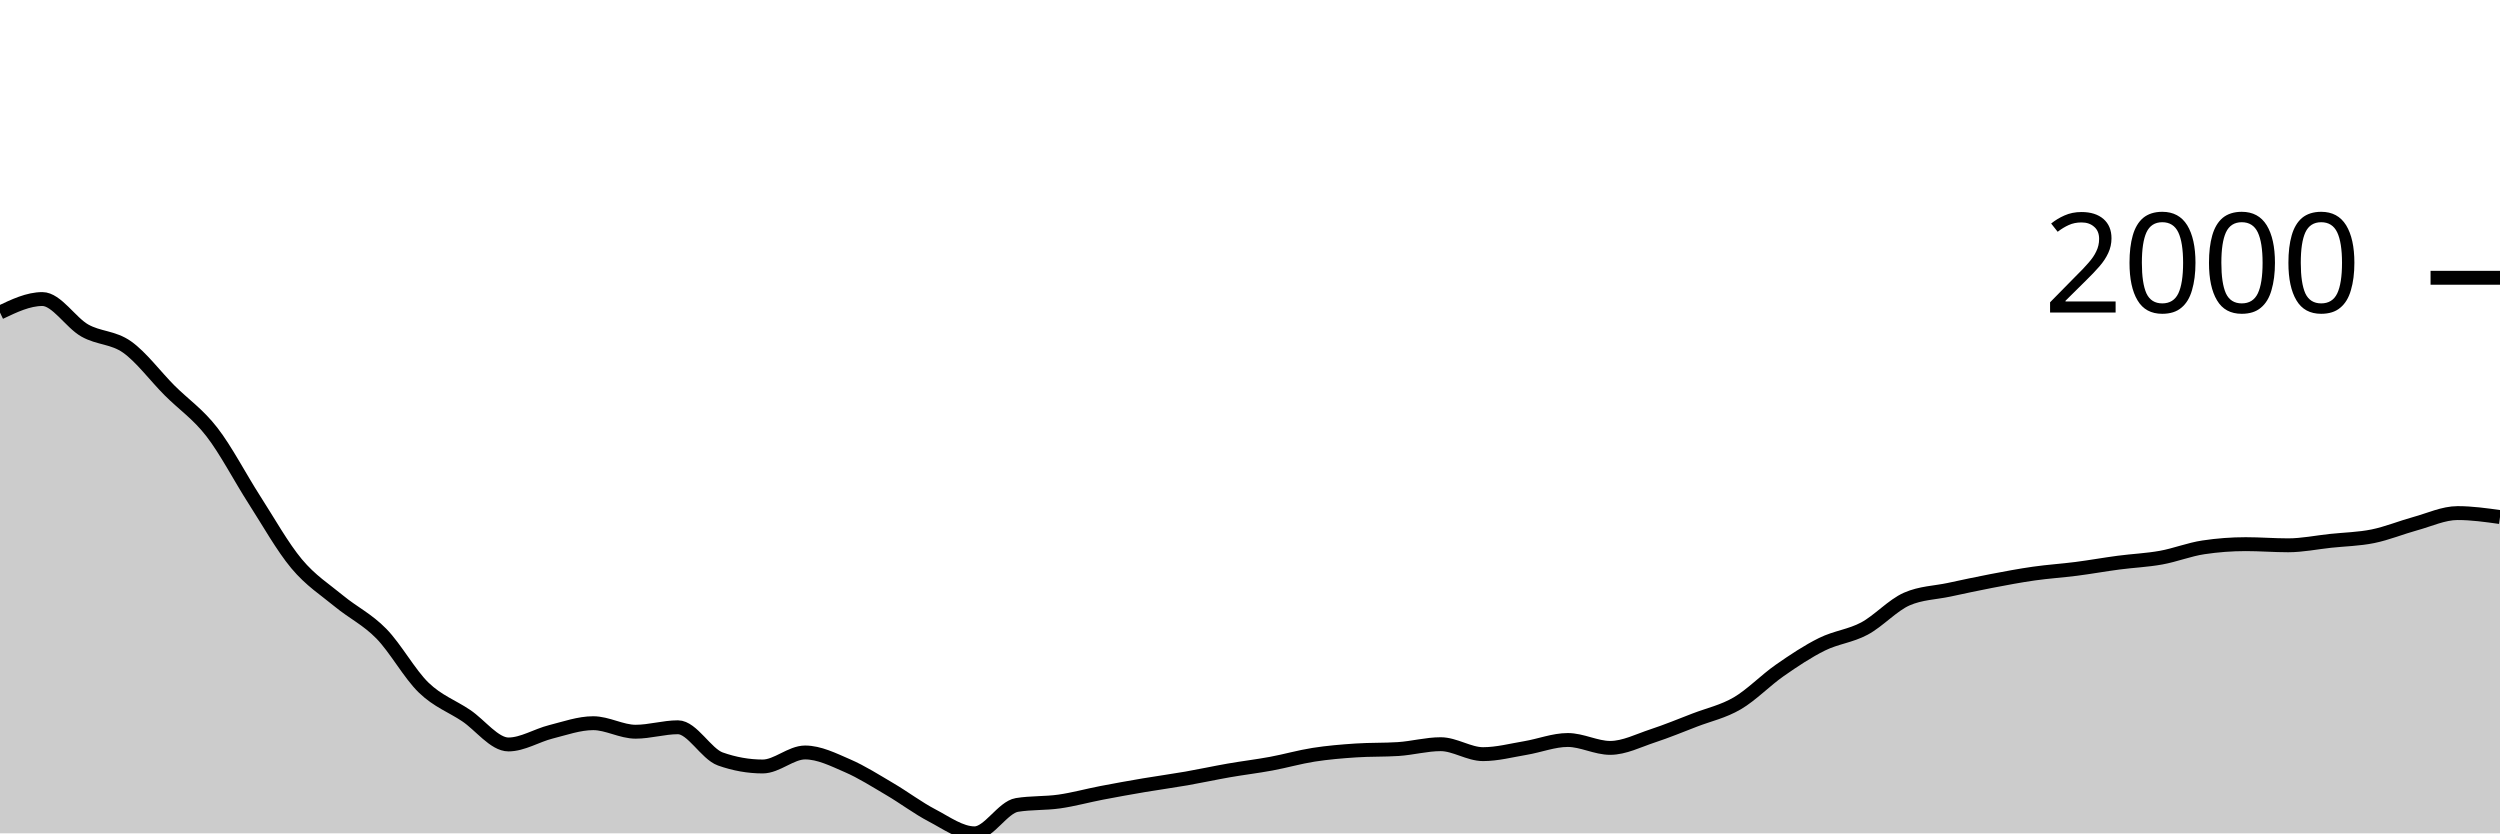
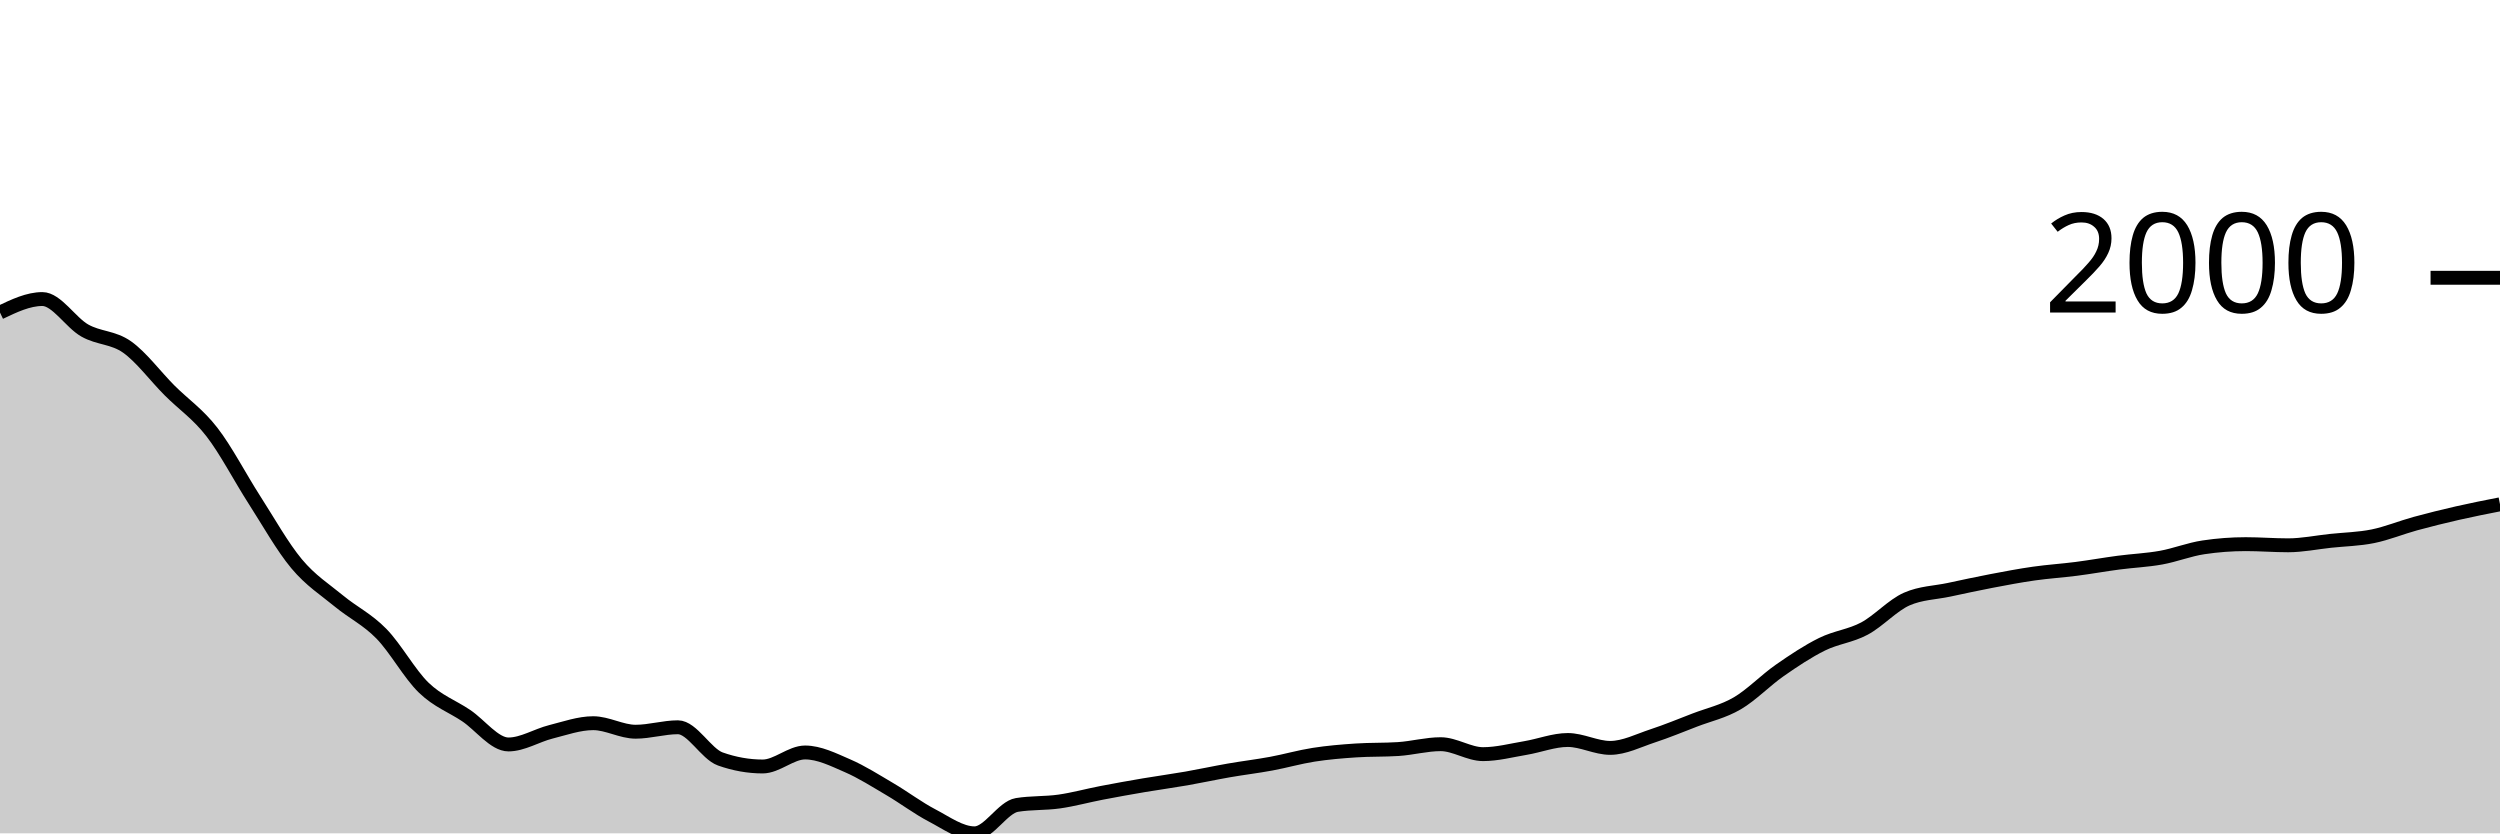
<svg xmlns="http://www.w3.org/2000/svg" viewBox="0 0 180 60">
  <g transform="translate(0,20)">
-     <path class="area" fill="rgba(0, 0, 0, 0.2)" d="M0,2.503C1.017,2.017,2.034,1.531,3.051,1.531C4.068,1.531,5.085,3.219,6.102,3.796C7.119,4.372,8.136,4.269,9.153,4.987C10.169,5.706,11.186,7.085,12.203,8.105C13.22,9.124,14.237,9.791,15.254,11.102C16.271,12.413,17.288,14.389,18.305,15.971C19.322,17.552,20.339,19.374,21.356,20.591C22.373,21.809,23.39,22.439,24.407,23.278C25.424,24.116,26.441,24.586,27.458,25.625C28.475,26.664,29.492,28.529,30.508,29.512C31.525,30.494,32.542,30.838,33.559,31.52C34.576,32.201,35.593,33.601,36.61,33.601C37.627,33.601,38.644,32.948,39.661,32.693C40.678,32.438,41.695,32.07,42.712,32.07C43.729,32.07,44.746,32.684,45.763,32.684C46.78,32.684,47.797,32.363,48.814,32.363C49.831,32.363,50.847,34.285,51.864,34.646C52.881,35.006,53.898,35.187,54.915,35.187C55.932,35.187,56.949,34.178,57.966,34.178C58.983,34.178,60,34.692,61.017,35.132C62.034,35.572,63.051,36.221,64.068,36.819C65.085,37.416,66.102,38.186,67.119,38.716C68.136,39.247,69.153,40,70.169,40C71.186,40,72.203,38.121,73.22,37.956C74.237,37.791,75.254,37.853,76.271,37.708C77.288,37.563,78.305,37.28,79.322,37.085C80.339,36.889,81.356,36.707,82.373,36.534C83.39,36.362,84.407,36.226,85.424,36.049C86.441,35.871,87.458,35.648,88.475,35.471C89.492,35.294,90.508,35.173,91.525,34.985C92.542,34.797,93.559,34.502,94.576,34.343C95.593,34.184,96.61,34.099,97.627,34.032C98.644,33.964,99.661,33.998,100.678,33.931C101.695,33.864,102.712,33.582,103.729,33.582C104.746,33.582,105.763,34.298,106.78,34.298C107.797,34.298,108.814,34.027,109.831,33.857C110.847,33.688,111.864,33.28,112.881,33.28C113.898,33.28,114.915,33.848,115.932,33.848C116.949,33.848,117.966,33.321,118.983,32.986C120,32.652,121.017,32.232,122.034,31.84C123.051,31.449,124.068,31.234,125.085,30.639C126.102,30.045,127.119,28.983,128.136,28.274C129.153,27.565,130.169,26.888,131.186,26.386C132.203,25.883,133.22,25.8,134.237,25.258C135.254,24.715,136.271,23.577,137.288,23.131C138.305,22.685,139.322,22.679,140.339,22.462C141.356,22.245,142.373,22.023,143.39,21.829C144.407,21.635,145.424,21.442,146.441,21.297C147.458,21.152,148.475,21.089,149.492,20.958C150.508,20.827,151.525,20.643,152.542,20.509C153.559,20.374,154.576,20.335,155.593,20.151C156.61,19.968,157.627,19.561,158.644,19.409C159.661,19.256,160.678,19.179,161.695,19.179C162.712,19.179,163.729,19.262,164.746,19.262C165.763,19.262,166.78,19.05,167.797,18.941C168.814,18.833,169.831,18.817,170.847,18.611C171.864,18.405,172.881,17.982,173.898,17.703C174.915,17.425,175.932,16.942,176.949,16.942C177.966,16.942,178.983,17.085,180,17.227L180,40C178.983,40,177.966,40,176.949,40C175.932,40,174.915,40,173.898,40C172.881,40,171.864,40,170.847,40C169.831,40,168.814,40,167.797,40C166.78,40,165.763,40,164.746,40C163.729,40,162.712,40,161.695,40C160.678,40,159.661,40,158.644,40C157.627,40,156.61,40,155.593,40C154.576,40,153.559,40,152.542,40C151.525,40,150.508,40,149.492,40C148.475,40,147.458,40,146.441,40C145.424,40,144.407,40,143.39,40C142.373,40,141.356,40,140.339,40C139.322,40,138.305,40,137.288,40C136.271,40,135.254,40,134.237,40C133.22,40,132.203,40,131.186,40C130.169,40,129.153,40,128.136,40C127.119,40,126.102,40,125.085,40C124.068,40,123.051,40,122.034,40C121.017,40,120,40,118.983,40C117.966,40,116.949,40,115.932,40C114.915,40,113.898,40,112.881,40C111.864,40,110.847,40,109.831,40C108.814,40,107.797,40,106.78,40C105.763,40,104.746,40,103.729,40C102.712,40,101.695,40,100.678,40C99.661,40,98.644,40,97.627,40C96.61,40,95.593,40,94.576,40C93.559,40,92.542,40,91.525,40C90.508,40,89.492,40,88.475,40C87.458,40,86.441,40,85.424,40C84.407,40,83.39,40,82.373,40C81.356,40,80.339,40,79.322,40C78.305,40,77.288,40,76.271,40C75.254,40,74.237,40,73.22,40C72.203,40,71.186,40,70.169,40C69.153,40,68.136,40,67.119,40C66.102,40,65.085,40,64.068,40C63.051,40,62.034,40,61.017,40C60,40,58.983,40,57.966,40C56.949,40,55.932,40,54.915,40C53.898,40,52.881,40,51.864,40C50.847,40,49.831,40,48.814,40C47.797,40,46.78,40,45.763,40C44.746,40,43.729,40,42.712,40C41.695,40,40.678,40,39.661,40C38.644,40,37.627,40,36.61,40C35.593,40,34.576,40,33.559,40C32.542,40,31.525,40,30.508,40C29.492,40,28.475,40,27.458,40C26.441,40,25.424,40,24.407,40C23.39,40,22.373,40,21.356,40C20.339,40,19.322,40,18.305,40C17.288,40,16.271,40,15.254,40C14.237,40,13.22,40,12.203,40C11.186,40,10.169,40,9.153,40C8.136,40,7.119,40,6.102,40C5.085,40,4.068,40,3.051,40C2.034,40,1.017,40,0,40Z" />
-     <path class="line" stroke="black" fill="none" d="M0,2.503C1.017,2.017,2.034,1.531,3.051,1.531C4.068,1.531,5.085,3.219,6.102,3.796C7.119,4.372,8.136,4.269,9.153,4.987C10.169,5.706,11.186,7.085,12.203,8.105C13.22,9.124,14.237,9.791,15.254,11.102C16.271,12.413,17.288,14.389,18.305,15.971C19.322,17.552,20.339,19.374,21.356,20.591C22.373,21.809,23.39,22.439,24.407,23.278C25.424,24.116,26.441,24.586,27.458,25.625C28.475,26.664,29.492,28.529,30.508,29.512C31.525,30.494,32.542,30.838,33.559,31.52C34.576,32.201,35.593,33.601,36.61,33.601C37.627,33.601,38.644,32.948,39.661,32.693C40.678,32.438,41.695,32.07,42.712,32.07C43.729,32.07,44.746,32.684,45.763,32.684C46.78,32.684,47.797,32.363,48.814,32.363C49.831,32.363,50.847,34.285,51.864,34.646C52.881,35.006,53.898,35.187,54.915,35.187C55.932,35.187,56.949,34.178,57.966,34.178C58.983,34.178,60,34.692,61.017,35.132C62.034,35.572,63.051,36.221,64.068,36.819C65.085,37.416,66.102,38.186,67.119,38.716C68.136,39.247,69.153,40,70.169,40C71.186,40,72.203,38.121,73.22,37.956C74.237,37.791,75.254,37.853,76.271,37.708C77.288,37.563,78.305,37.28,79.322,37.085C80.339,36.889,81.356,36.707,82.373,36.534C83.39,36.362,84.407,36.226,85.424,36.049C86.441,35.871,87.458,35.648,88.475,35.471C89.492,35.294,90.508,35.173,91.525,34.985C92.542,34.797,93.559,34.502,94.576,34.343C95.593,34.184,96.61,34.099,97.627,34.032C98.644,33.964,99.661,33.998,100.678,33.931C101.695,33.864,102.712,33.582,103.729,33.582C104.746,33.582,105.763,34.298,106.78,34.298C107.797,34.298,108.814,34.027,109.831,33.857C110.847,33.688,111.864,33.28,112.881,33.28C113.898,33.28,114.915,33.848,115.932,33.848C116.949,33.848,117.966,33.321,118.983,32.986C120,32.652,121.017,32.232,122.034,31.84C123.051,31.449,124.068,31.234,125.085,30.639C126.102,30.045,127.119,28.983,128.136,28.274C129.153,27.565,130.169,26.888,131.186,26.386C132.203,25.883,133.22,25.8,134.237,25.258C135.254,24.715,136.271,23.577,137.288,23.131C138.305,22.685,139.322,22.679,140.339,22.462C141.356,22.245,142.373,22.023,143.39,21.829C144.407,21.635,145.424,21.442,146.441,21.297C147.458,21.152,148.475,21.089,149.492,20.958C150.508,20.827,151.525,20.643,152.542,20.509C153.559,20.374,154.576,20.335,155.593,20.151C156.61,19.968,157.627,19.561,158.644,19.409C159.661,19.256,160.678,19.179,161.695,19.179C162.712,19.179,163.729,19.262,164.746,19.262C165.763,19.262,166.78,19.05,167.797,18.941C168.814,18.833,169.831,18.817,170.847,18.611C171.864,18.405,172.881,17.982,173.898,17.703C174.915,17.425,175.932,16.942,176.949,16.942C177.966,16.942,178.983,17.085,180,17.227" />
+     <path class="area" fill="rgba(0, 0, 0, 0.2)" d="M0,2.503C1.017,2.017,2.034,1.531,3.051,1.531C4.068,1.531,5.085,3.219,6.102,3.796C7.119,4.372,8.136,4.269,9.153,4.987C10.169,5.706,11.186,7.085,12.203,8.105C13.22,9.124,14.237,9.791,15.254,11.102C16.271,12.413,17.288,14.389,18.305,15.971C19.322,17.552,20.339,19.374,21.356,20.591C22.373,21.809,23.39,22.439,24.407,23.278C25.424,24.116,26.441,24.586,27.458,25.625C28.475,26.664,29.492,28.529,30.508,29.512C31.525,30.494,32.542,30.838,33.559,31.52C34.576,32.201,35.593,33.601,36.61,33.601C37.627,33.601,38.644,32.948,39.661,32.693C40.678,32.438,41.695,32.07,42.712,32.07C43.729,32.07,44.746,32.684,45.763,32.684C46.78,32.684,47.797,32.363,48.814,32.363C49.831,32.363,50.847,34.285,51.864,34.646C52.881,35.006,53.898,35.187,54.915,35.187C55.932,35.187,56.949,34.178,57.966,34.178C58.983,34.178,60,34.692,61.017,35.132C62.034,35.572,63.051,36.221,64.068,36.819C65.085,37.416,66.102,38.186,67.119,38.716C68.136,39.247,69.153,40,70.169,40C71.186,40,72.203,38.121,73.22,37.956C74.237,37.791,75.254,37.853,76.271,37.708C77.288,37.563,78.305,37.28,79.322,37.085C80.339,36.889,81.356,36.707,82.373,36.534C83.39,36.362,84.407,36.226,85.424,36.049C86.441,35.871,87.458,35.648,88.475,35.471C89.492,35.294,90.508,35.173,91.525,34.985C92.542,34.797,93.559,34.502,94.576,34.343C95.593,34.184,96.61,34.099,97.627,34.032C98.644,33.964,99.661,33.998,100.678,33.931C101.695,33.864,102.712,33.582,103.729,33.582C104.746,33.582,105.763,34.298,106.78,34.298C107.797,34.298,108.814,34.027,109.831,33.857C110.847,33.688,111.864,33.28,112.881,33.28C113.898,33.28,114.915,33.848,115.932,33.848C116.949,33.848,117.966,33.321,118.983,32.986C120,32.652,121.017,32.232,122.034,31.84C123.051,31.449,124.068,31.234,125.085,30.639C126.102,30.045,127.119,28.983,128.136,28.274C129.153,27.565,130.169,26.888,131.186,26.386C132.203,25.883,133.22,25.8,134.237,25.258C135.254,24.715,136.271,23.577,137.288,23.131C138.305,22.685,139.322,22.679,140.339,22.462C141.356,22.245,142.373,22.023,143.39,21.829C144.407,21.635,145.424,21.442,146.441,21.297C147.458,21.152,148.475,21.089,149.492,20.958C150.508,20.827,151.525,20.643,152.542,20.509C153.559,20.374,154.576,20.335,155.593,20.151C156.61,19.968,157.627,19.561,158.644,19.409C159.661,19.256,160.678,19.179,161.695,19.179C162.712,19.179,163.729,19.262,164.746,19.262C165.763,19.262,166.78,19.05,167.797,18.941C168.814,18.833,169.831,18.817,170.847,18.611C171.864,18.405,172.881,17.982,173.898,17.703C174.915,17.425,175.932,17.175,176.949,16.942C177.966,16.71,178.983,16.51,180,16.31L180,40C178.983,40,177.966,40,176.949,40C175.932,40,174.915,40,173.898,40C172.881,40,171.864,40,170.847,40C169.831,40,168.814,40,167.797,40C166.78,40,165.763,40,164.746,40C163.729,40,162.712,40,161.695,40C160.678,40,159.661,40,158.644,40C157.627,40,156.61,40,155.593,40C154.576,40,153.559,40,152.542,40C151.525,40,150.508,40,149.492,40C148.475,40,147.458,40,146.441,40C145.424,40,144.407,40,143.39,40C142.373,40,141.356,40,140.339,40C139.322,40,138.305,40,137.288,40C136.271,40,135.254,40,134.237,40C133.22,40,132.203,40,131.186,40C130.169,40,129.153,40,128.136,40C127.119,40,126.102,40,125.085,40C124.068,40,123.051,40,122.034,40C121.017,40,120,40,118.983,40C117.966,40,116.949,40,115.932,40C114.915,40,113.898,40,112.881,40C111.864,40,110.847,40,109.831,40C108.814,40,107.797,40,106.78,40C105.763,40,104.746,40,103.729,40C102.712,40,101.695,40,100.678,40C99.661,40,98.644,40,97.627,40C96.61,40,95.593,40,94.576,40C93.559,40,92.542,40,91.525,40C90.508,40,89.492,40,88.475,40C87.458,40,86.441,40,85.424,40C84.407,40,83.39,40,82.373,40C81.356,40,80.339,40,79.322,40C78.305,40,77.288,40,76.271,40C75.254,40,74.237,40,73.22,40C72.203,40,71.186,40,70.169,40C69.153,40,68.136,40,67.119,40C66.102,40,65.085,40,64.068,40C63.051,40,62.034,40,61.017,40C60,40,58.983,40,57.966,40C56.949,40,55.932,40,54.915,40C53.898,40,52.881,40,51.864,40C50.847,40,49.831,40,48.814,40C47.797,40,46.78,40,45.763,40C44.746,40,43.729,40,42.712,40C41.695,40,40.678,40,39.661,40C38.644,40,37.627,40,36.61,40C35.593,40,34.576,40,33.559,40C32.542,40,31.525,40,30.508,40C29.492,40,28.475,40,27.458,40C26.441,40,25.424,40,24.407,40C23.39,40,22.373,40,21.356,40C20.339,40,19.322,40,18.305,40C17.288,40,16.271,40,15.254,40C14.237,40,13.22,40,12.203,40C11.186,40,10.169,40,9.153,40C8.136,40,7.119,40,6.102,40C5.085,40,4.068,40,3.051,40C2.034,40,1.017,40,0,40Z" />
+     <path class="line" stroke="black" fill="none" d="M0,2.503C1.017,2.017,2.034,1.531,3.051,1.531C4.068,1.531,5.085,3.219,6.102,3.796C7.119,4.372,8.136,4.269,9.153,4.987C10.169,5.706,11.186,7.085,12.203,8.105C13.22,9.124,14.237,9.791,15.254,11.102C16.271,12.413,17.288,14.389,18.305,15.971C19.322,17.552,20.339,19.374,21.356,20.591C22.373,21.809,23.39,22.439,24.407,23.278C25.424,24.116,26.441,24.586,27.458,25.625C28.475,26.664,29.492,28.529,30.508,29.512C31.525,30.494,32.542,30.838,33.559,31.52C34.576,32.201,35.593,33.601,36.61,33.601C37.627,33.601,38.644,32.948,39.661,32.693C40.678,32.438,41.695,32.07,42.712,32.07C43.729,32.07,44.746,32.684,45.763,32.684C46.78,32.684,47.797,32.363,48.814,32.363C49.831,32.363,50.847,34.285,51.864,34.646C52.881,35.006,53.898,35.187,54.915,35.187C55.932,35.187,56.949,34.178,57.966,34.178C58.983,34.178,60,34.692,61.017,35.132C62.034,35.572,63.051,36.221,64.068,36.819C65.085,37.416,66.102,38.186,67.119,38.716C68.136,39.247,69.153,40,70.169,40C71.186,40,72.203,38.121,73.22,37.956C74.237,37.791,75.254,37.853,76.271,37.708C77.288,37.563,78.305,37.28,79.322,37.085C80.339,36.889,81.356,36.707,82.373,36.534C83.39,36.362,84.407,36.226,85.424,36.049C86.441,35.871,87.458,35.648,88.475,35.471C89.492,35.294,90.508,35.173,91.525,34.985C92.542,34.797,93.559,34.502,94.576,34.343C95.593,34.184,96.61,34.099,97.627,34.032C98.644,33.964,99.661,33.998,100.678,33.931C101.695,33.864,102.712,33.582,103.729,33.582C104.746,33.582,105.763,34.298,106.78,34.298C107.797,34.298,108.814,34.027,109.831,33.857C110.847,33.688,111.864,33.28,112.881,33.28C113.898,33.28,114.915,33.848,115.932,33.848C116.949,33.848,117.966,33.321,118.983,32.986C120,32.652,121.017,32.232,122.034,31.84C123.051,31.449,124.068,31.234,125.085,30.639C126.102,30.045,127.119,28.983,128.136,28.274C129.153,27.565,130.169,26.888,131.186,26.386C132.203,25.883,133.22,25.8,134.237,25.258C135.254,24.715,136.271,23.577,137.288,23.131C138.305,22.685,139.322,22.679,140.339,22.462C141.356,22.245,142.373,22.023,143.39,21.829C144.407,21.635,145.424,21.442,146.441,21.297C147.458,21.152,148.475,21.089,149.492,20.958C150.508,20.827,151.525,20.643,152.542,20.509C153.559,20.374,154.576,20.335,155.593,20.151C156.61,19.968,157.627,19.561,158.644,19.409C159.661,19.256,160.678,19.179,161.695,19.179C162.712,19.179,163.729,19.262,164.746,19.262C165.763,19.262,166.78,19.05,167.797,18.941C168.814,18.833,169.831,18.817,170.847,18.611C171.864,18.405,172.881,17.982,173.898,17.703C174.915,17.425,175.932,17.175,176.949,16.942C177.966,16.71,178.983,16.51,180,16.31" />
    <path class="axis-ceiling" stroke-width="1" stroke="black" fill="none" d="M175,0L180,0" />
    <text class="axis-ceiling-label" font-family="sans-serif" text-anchor="end" font-size="10px" x="170" y="2.5">2000</text>
  </g>
</svg>
